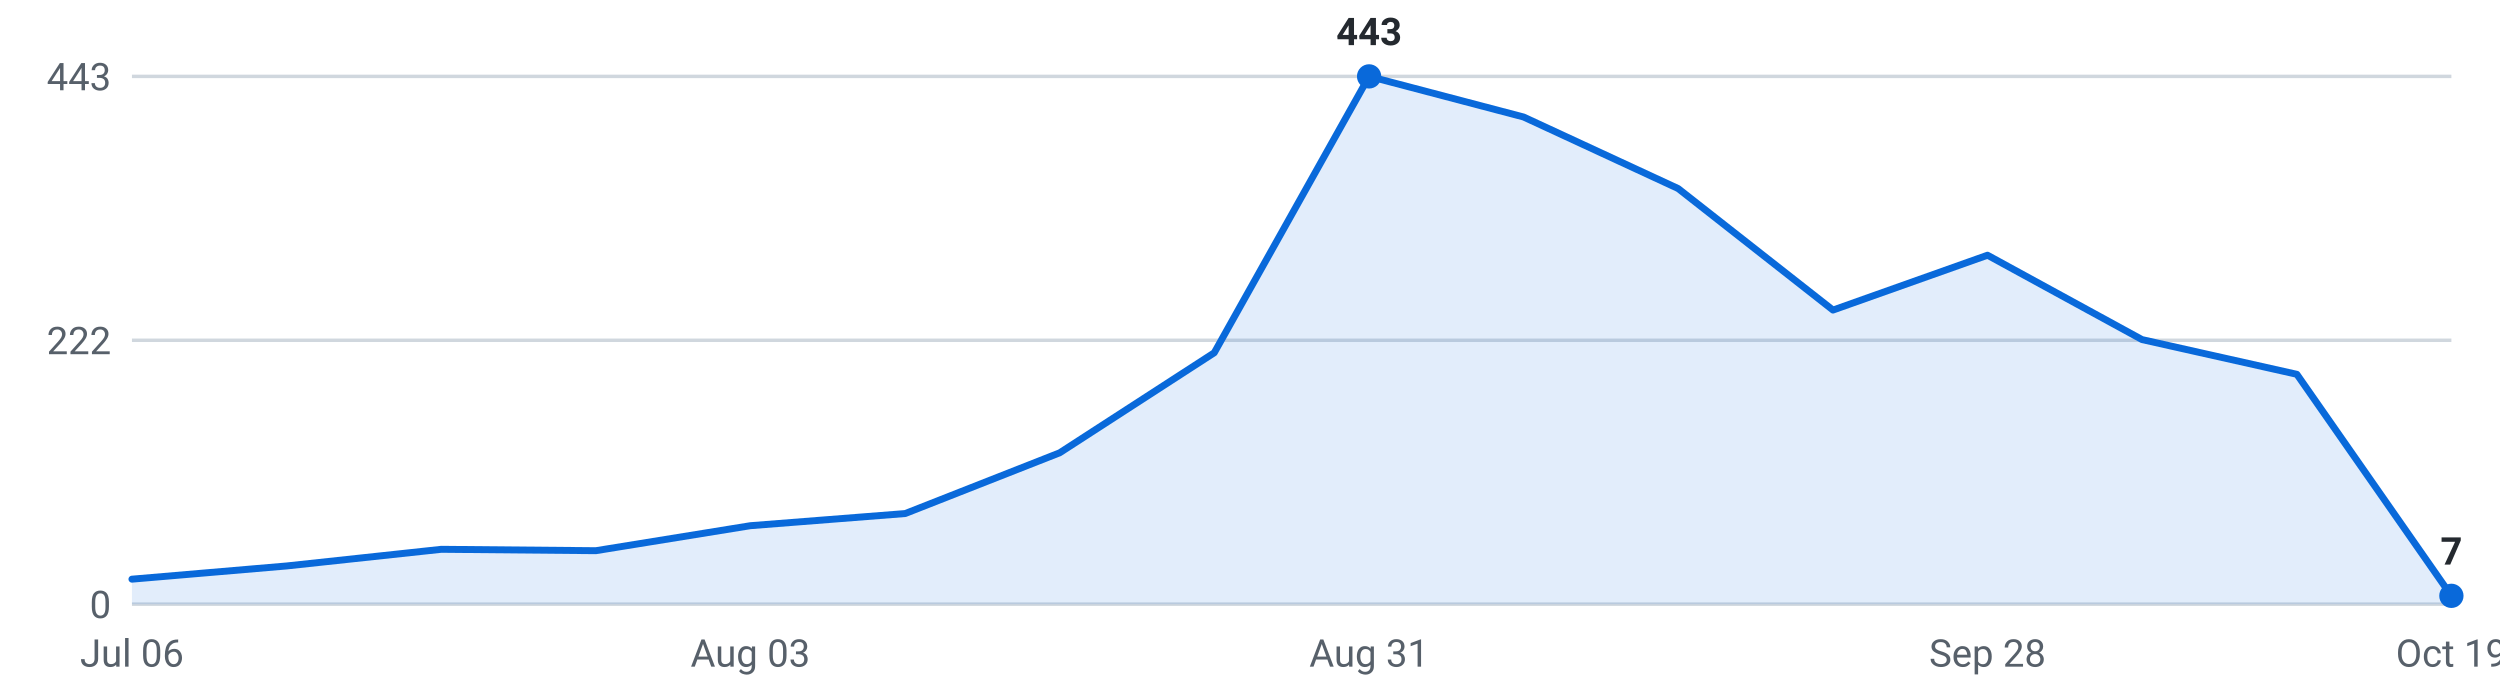
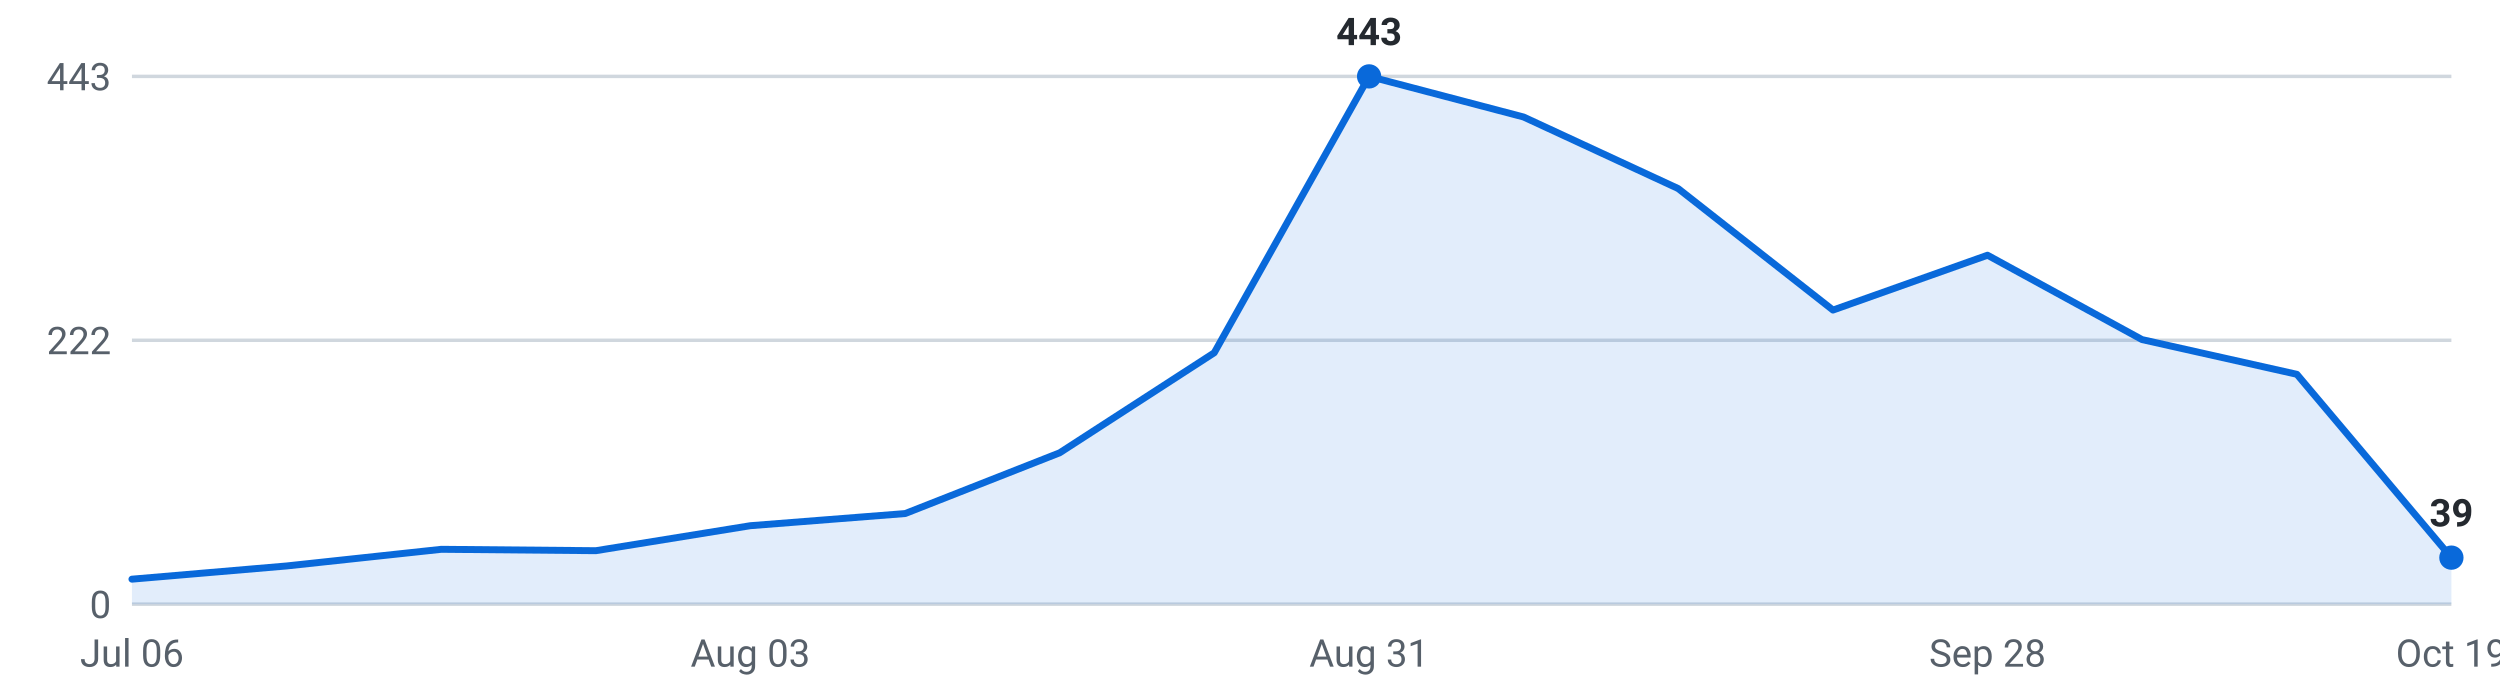
<svg xmlns="http://www.w3.org/2000/svg" viewBox="0 0 720 200" width="720" height="200" role="img" aria-label="Internships posted per week, last 16 weeks">
  <g font-family="-apple-system,Segoe UI,Roboto,sans-serif" font-size="11">
    <line x1="38" y1="174.0" x2="706" y2="174.0" stroke="#d0d7de" stroke-width="1" />
    <text x="32" y="178.0" text-anchor="end" fill="#57606a">0</text>
    <line x1="38" y1="98.0" x2="706" y2="98.0" stroke="#d0d7de" stroke-width="1" />
    <text x="32" y="102.0" text-anchor="end" fill="#57606a">222</text>
    <line x1="38" y1="22.0" x2="706" y2="22.0" stroke="#d0d7de" stroke-width="1" />
    <text x="32" y="26.0" text-anchor="end" fill="#57606a">443</text>
-     <path d="M38.0,174 L38.0,166.8 L82.5,163.0 L127.1,158.2 L171.6,158.6 L216.1,151.4 L260.7,147.9 L305.2,130.4 L349.7,101.6 L394.3,22.0 L438.8,33.7 L483.3,54.3 L527.9,89.3 L572.4,73.5 L616.9,97.8 L661.5,107.8 L706.0,171.6 L706.0,174 Z" fill="#0969da" fill-opacity="0.12" />
-     <polyline points="38.0,166.8 82.5,163.0 127.1,158.2 171.6,158.6 216.1,151.4 260.7,147.9 305.2,130.4 349.7,101.6 394.3,22.0 438.8,33.7 483.3,54.3 527.9,89.3 572.4,73.5 616.9,97.8 661.5,107.8 706.0,171.6" fill="none" stroke="#0969da" stroke-width="2" stroke-linejoin="round" stroke-linecap="round" />
+     <path d="M38.0,174 L38.0,166.8 L82.5,163.0 L127.1,158.2 L171.6,158.6 L216.1,151.4 L260.7,147.9 L305.2,130.4 L349.7,101.6 L394.3,22.0 L438.8,33.7 L483.3,54.3 L527.9,89.3 L572.4,73.5 L616.9,97.8 L661.5,107.8 L706.0,160.6 L706.0,174 Z" fill="#0969da" fill-opacity="0.12" />
+     <polyline points="38.0,166.8 82.5,163.0 127.1,158.2 171.6,158.6 216.1,151.4 260.7,147.9 305.2,130.4 349.7,101.6 394.3,22.0 438.8,33.7 483.3,54.3 527.9,89.3 572.4,73.5 616.9,97.8 661.5,107.8 706.0,160.6" fill="none" stroke="#0969da" stroke-width="2" stroke-linejoin="round" stroke-linecap="round" />
    <circle cx="394.3" cy="22.0" r="3.5" fill="#0969da" />
    <text x="394.3" y="13.0" text-anchor="middle" fill="#24292f" font-weight="600">443</text>
-     <circle cx="706.0" cy="171.6" r="3.5" fill="#0969da" />
-     <text x="706.0" y="162.6" text-anchor="middle" fill="#24292f" font-weight="600">7</text>
+     <circle cx="706.0" cy="160.6" r="3.5" fill="#0969da" />
+     <text x="706.0" y="151.6" text-anchor="middle" fill="#24292f" font-weight="600">39</text>
    <text x="38.0" y="192" text-anchor="middle" fill="#57606a">Jul 06</text>
    <text x="216.1" y="192" text-anchor="middle" fill="#57606a">Aug 03</text>
    <text x="394.3" y="192" text-anchor="middle" fill="#57606a">Aug 31</text>
    <text x="572.4" y="192" text-anchor="middle" fill="#57606a">Sep 28</text>
    <text x="706.0" y="192" text-anchor="middle" fill="#57606a">Oct 19</text>
  </g>
</svg>
